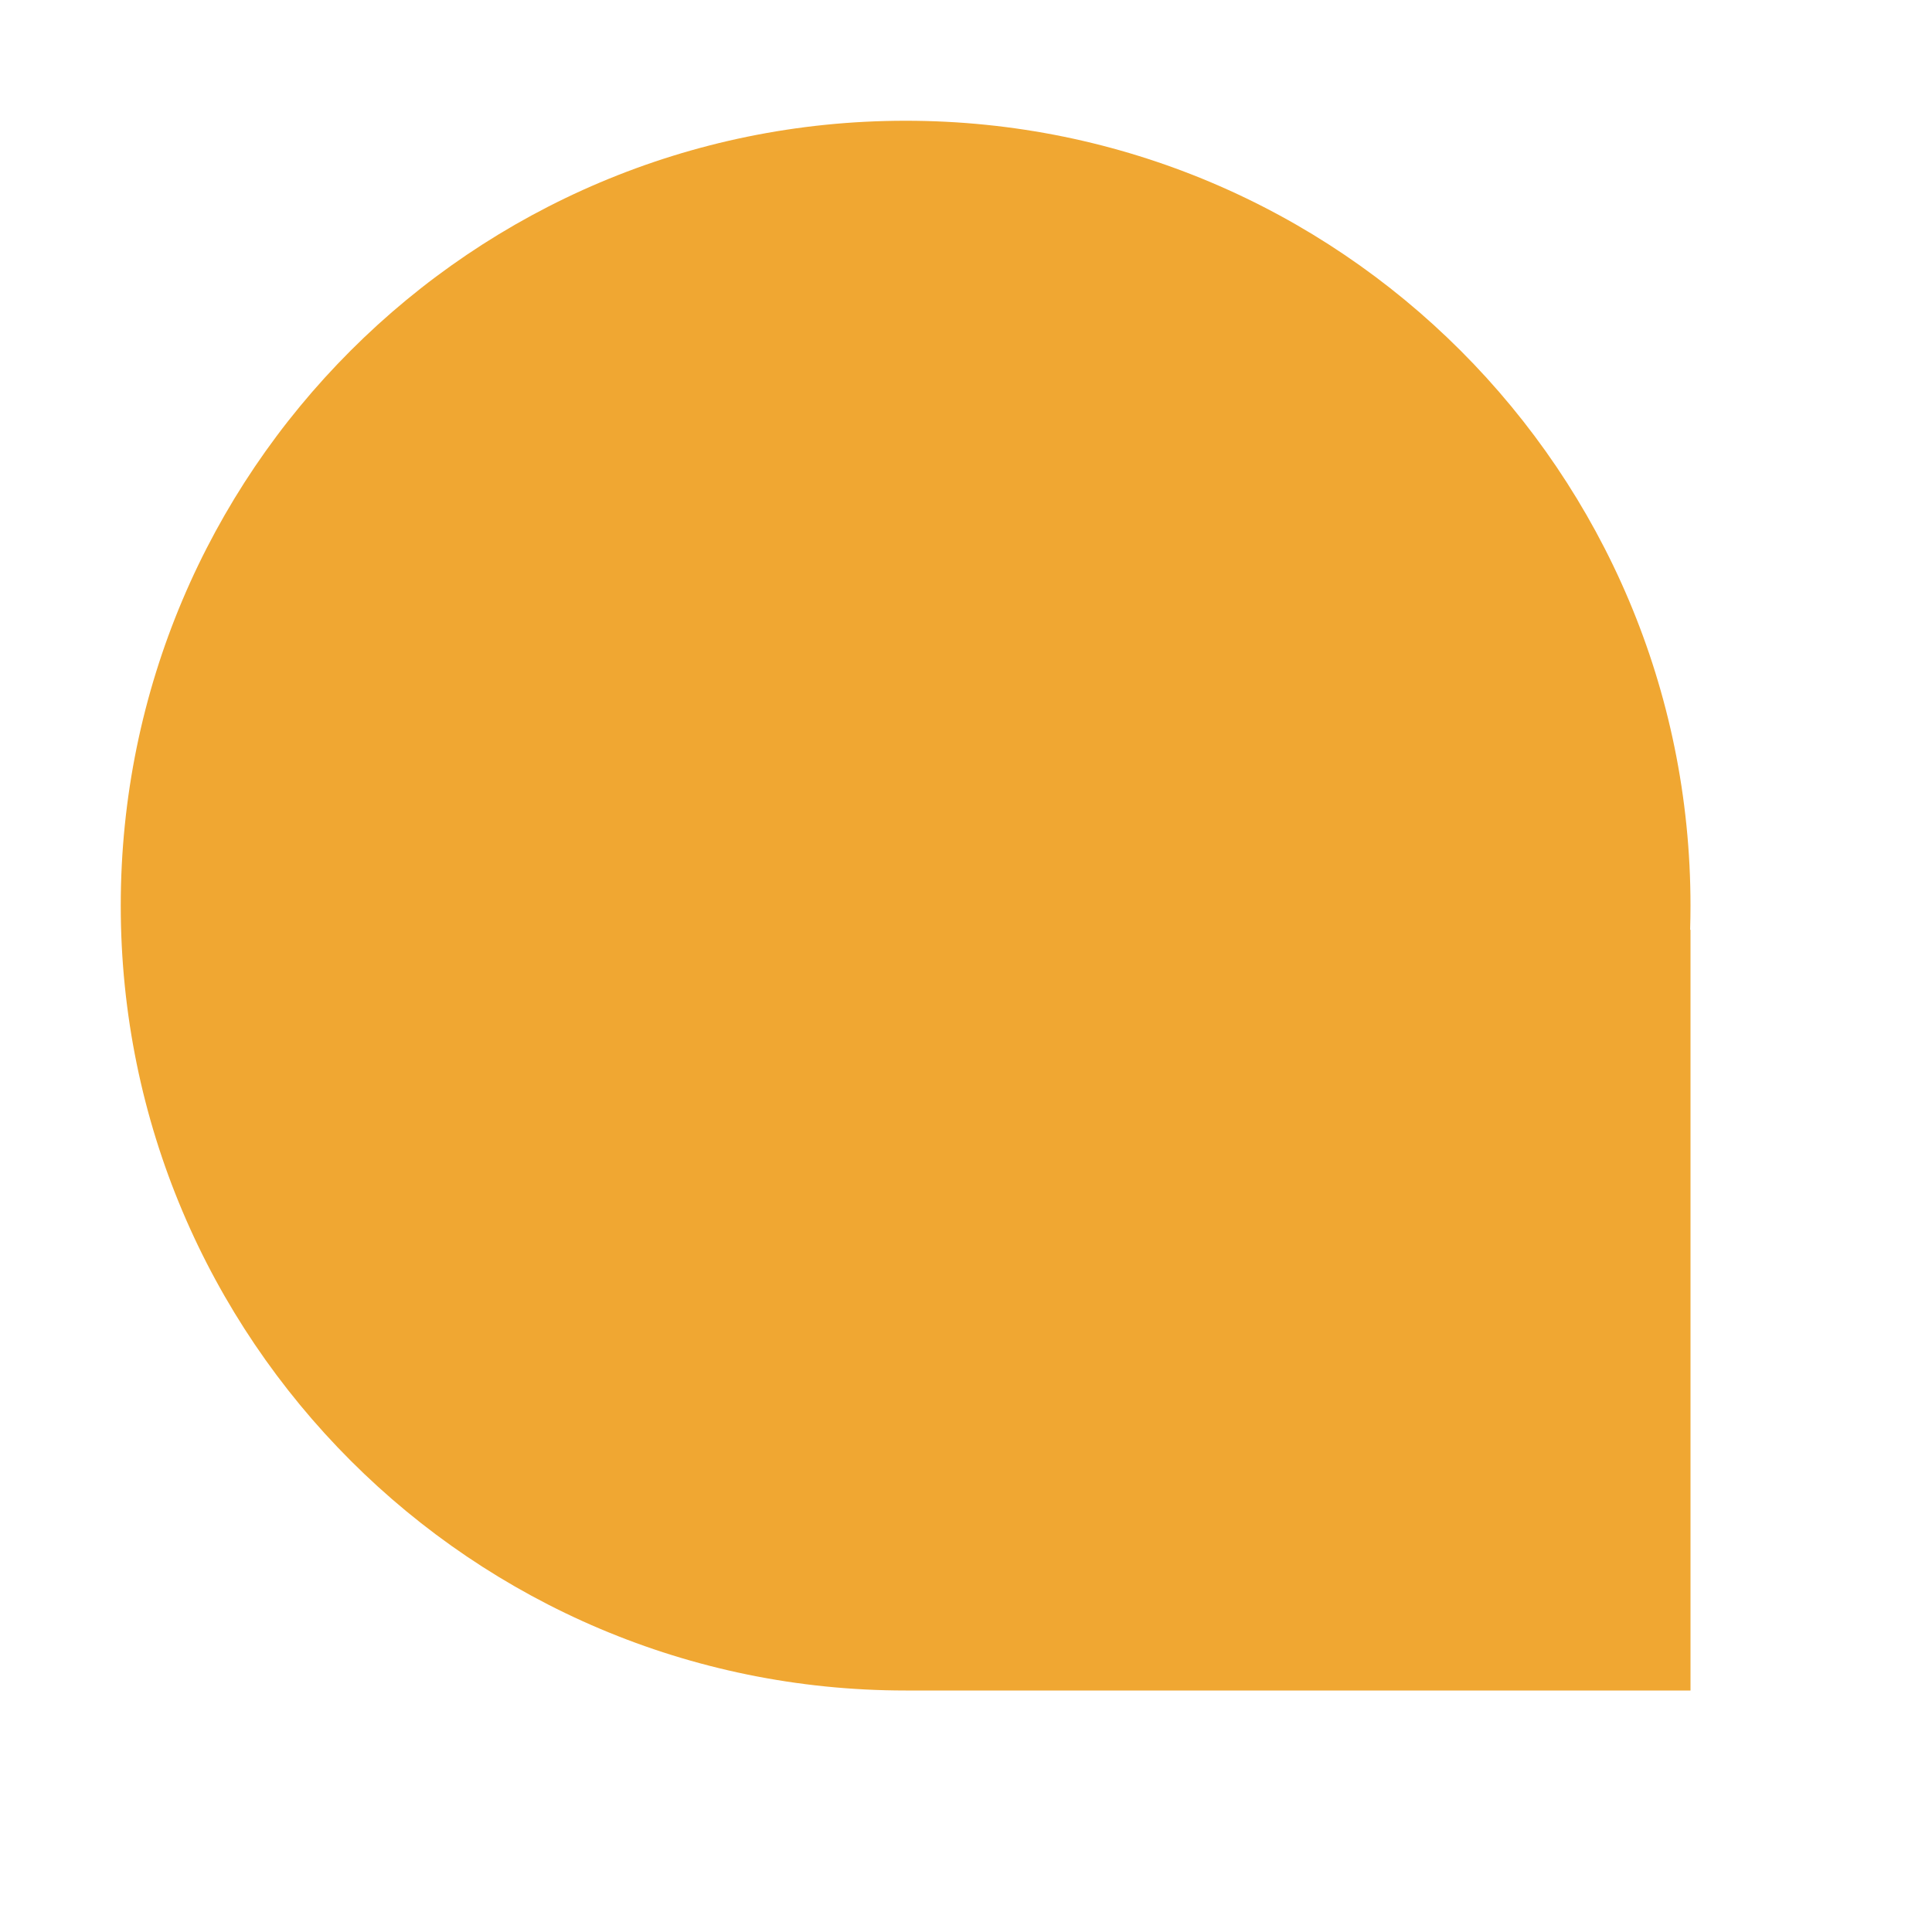
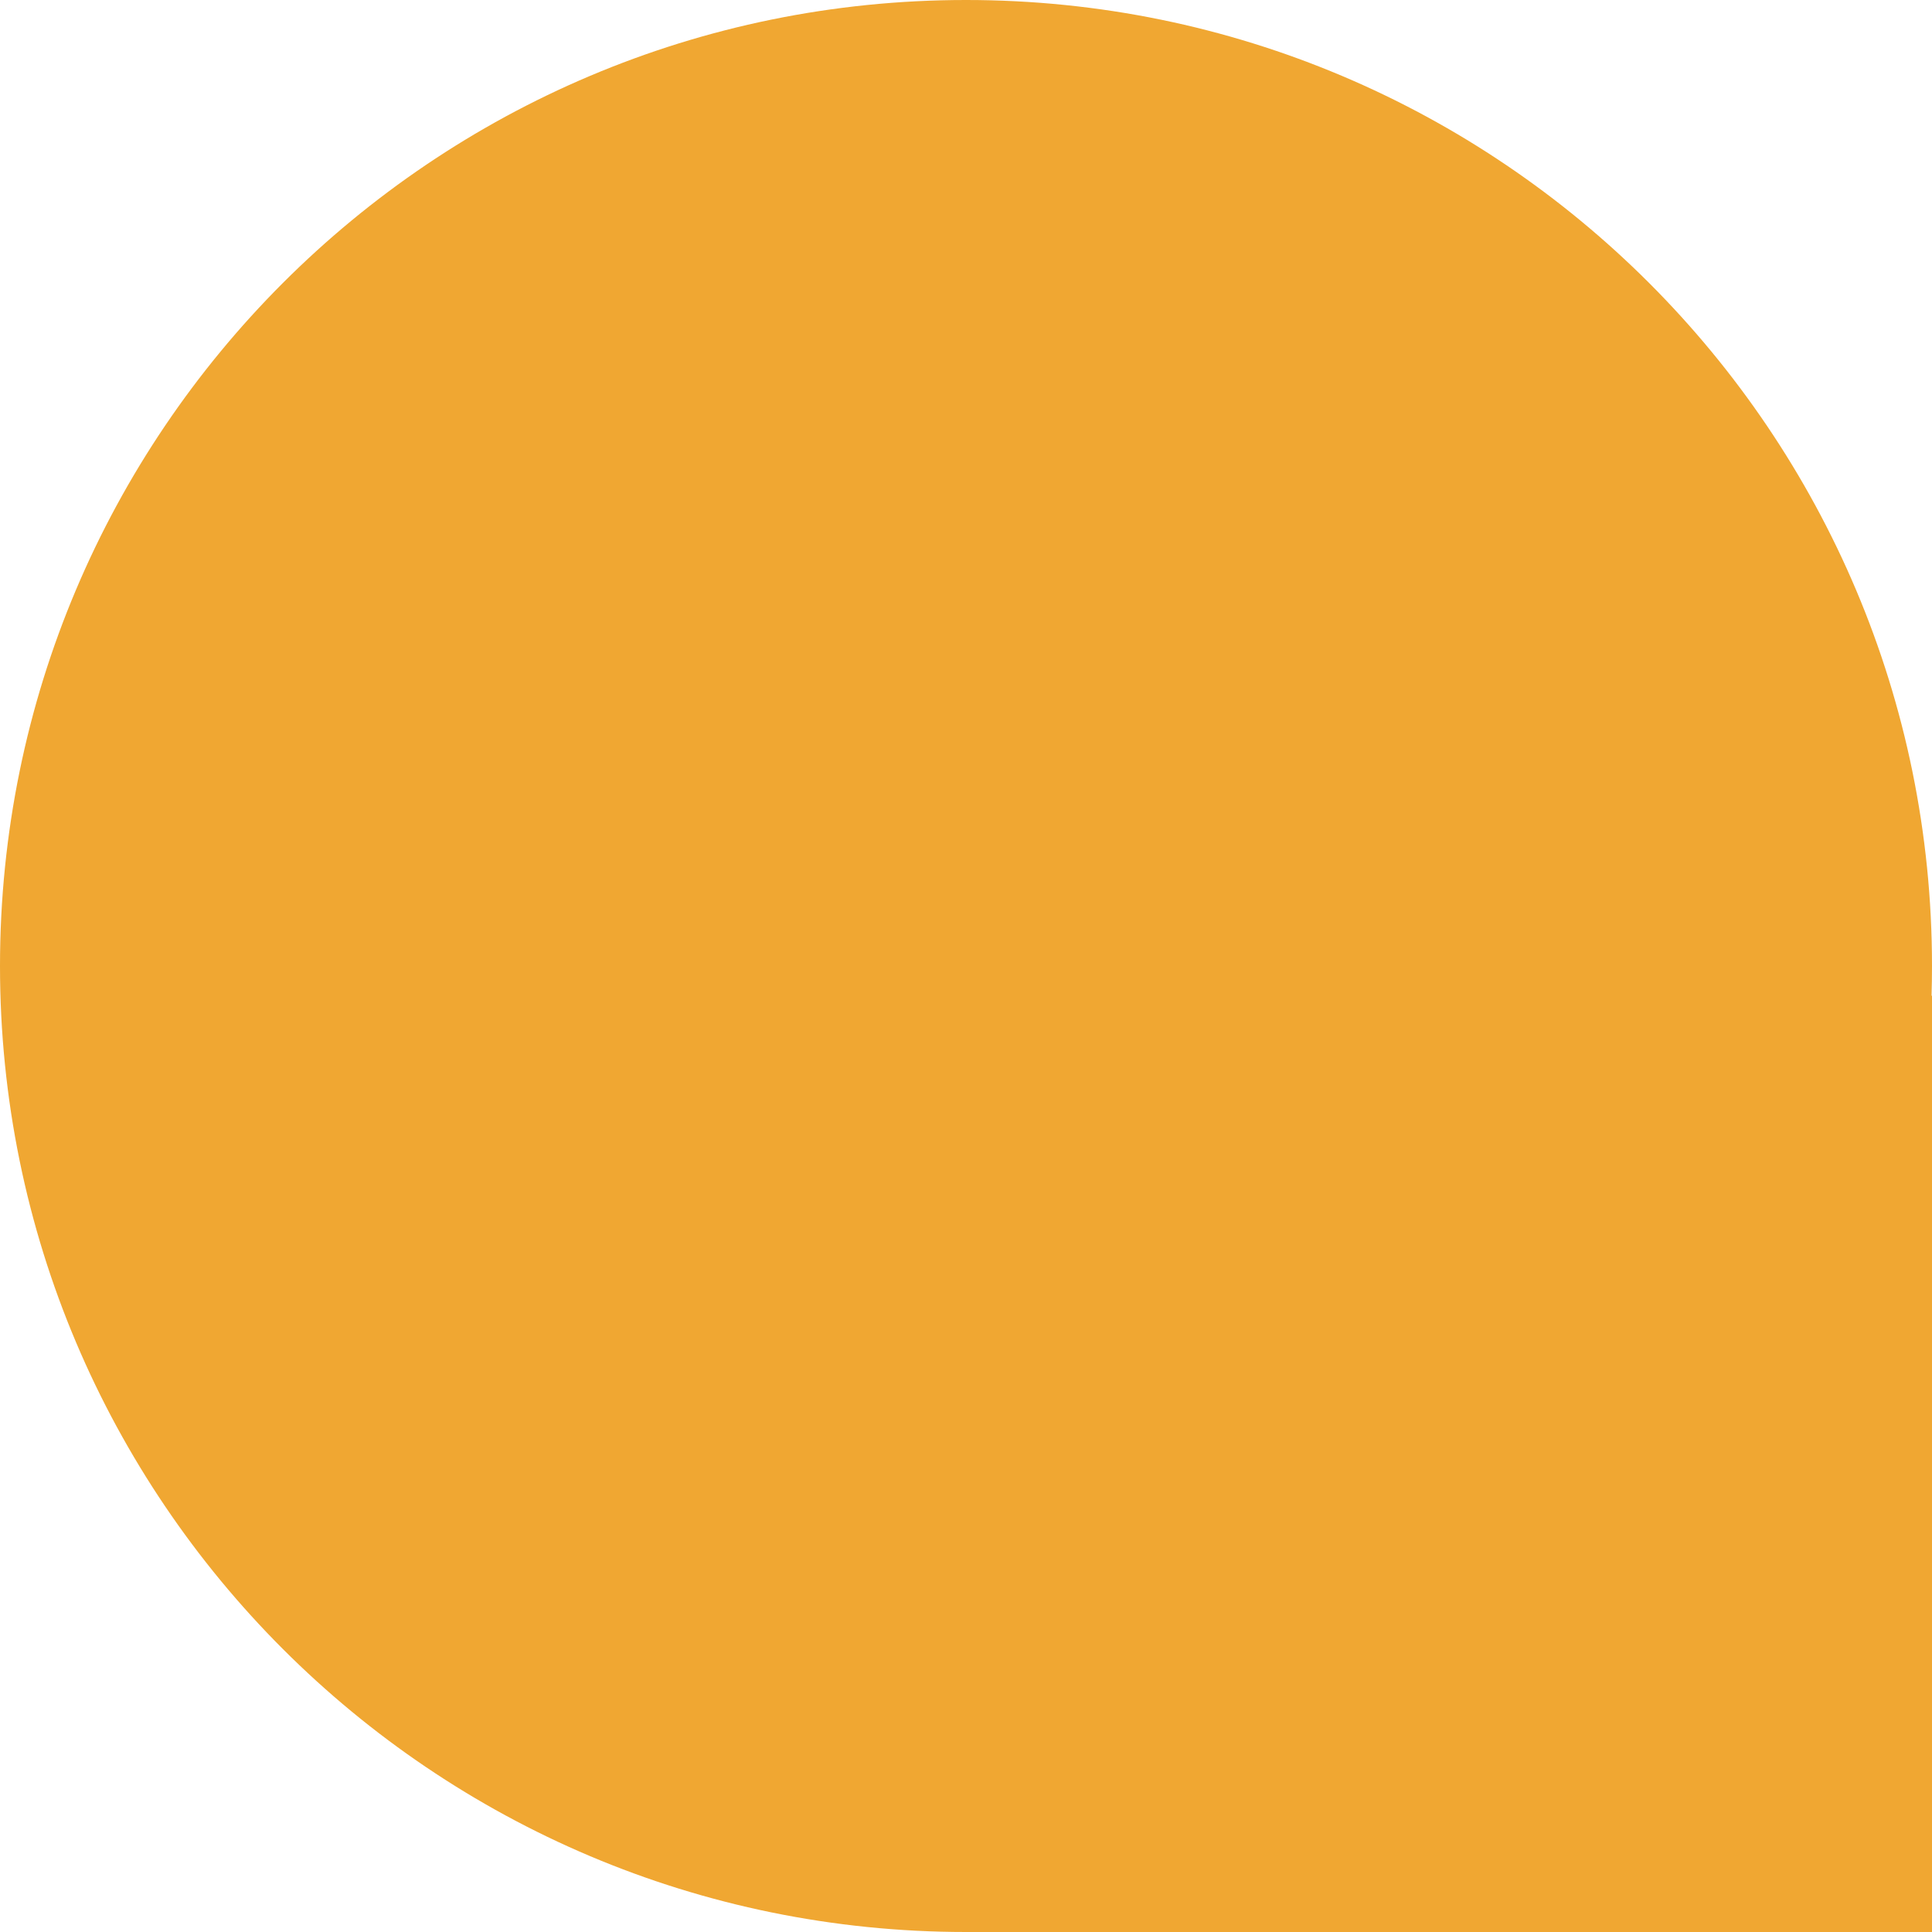
- <svg xmlns="http://www.w3.org/2000/svg" width="16" height="16" viewBox="0 0 16 16">
-   <path fill="#F0A732" fill-rule="evenodd" d="M12.997,6.7 L13,6.7 L13,13 L6.506,13 C6.504,13 6.502,13 6.5,13 C2.91,13 0,10.09 0,6.5 C0,2.91 2.91,0 6.5,0 C10.09,0 13,2.91 13,6.5 C13,6.567 12.999,6.634 12.997,6.7 Z" transform="translate(1 1)" />
+ <svg xmlns="http://www.w3.org/2000/svg" width="13" height="13" viewBox="0 0 13 13">
+   <path fill="#F0A732" fill-rule="evenodd" d="M12.997,6.7 L13,6.7 L13,13 L6.506,13 C6.504,13 6.502,13 6.5,13 C2.91,13 0,10.09 0,6.5 C0,2.91 2.91,0 6.5,0 C10.09,0 13,2.91 13,6.5 C13,6.567 12.999,6.634 12.997,6.7 Z" />
</svg>
